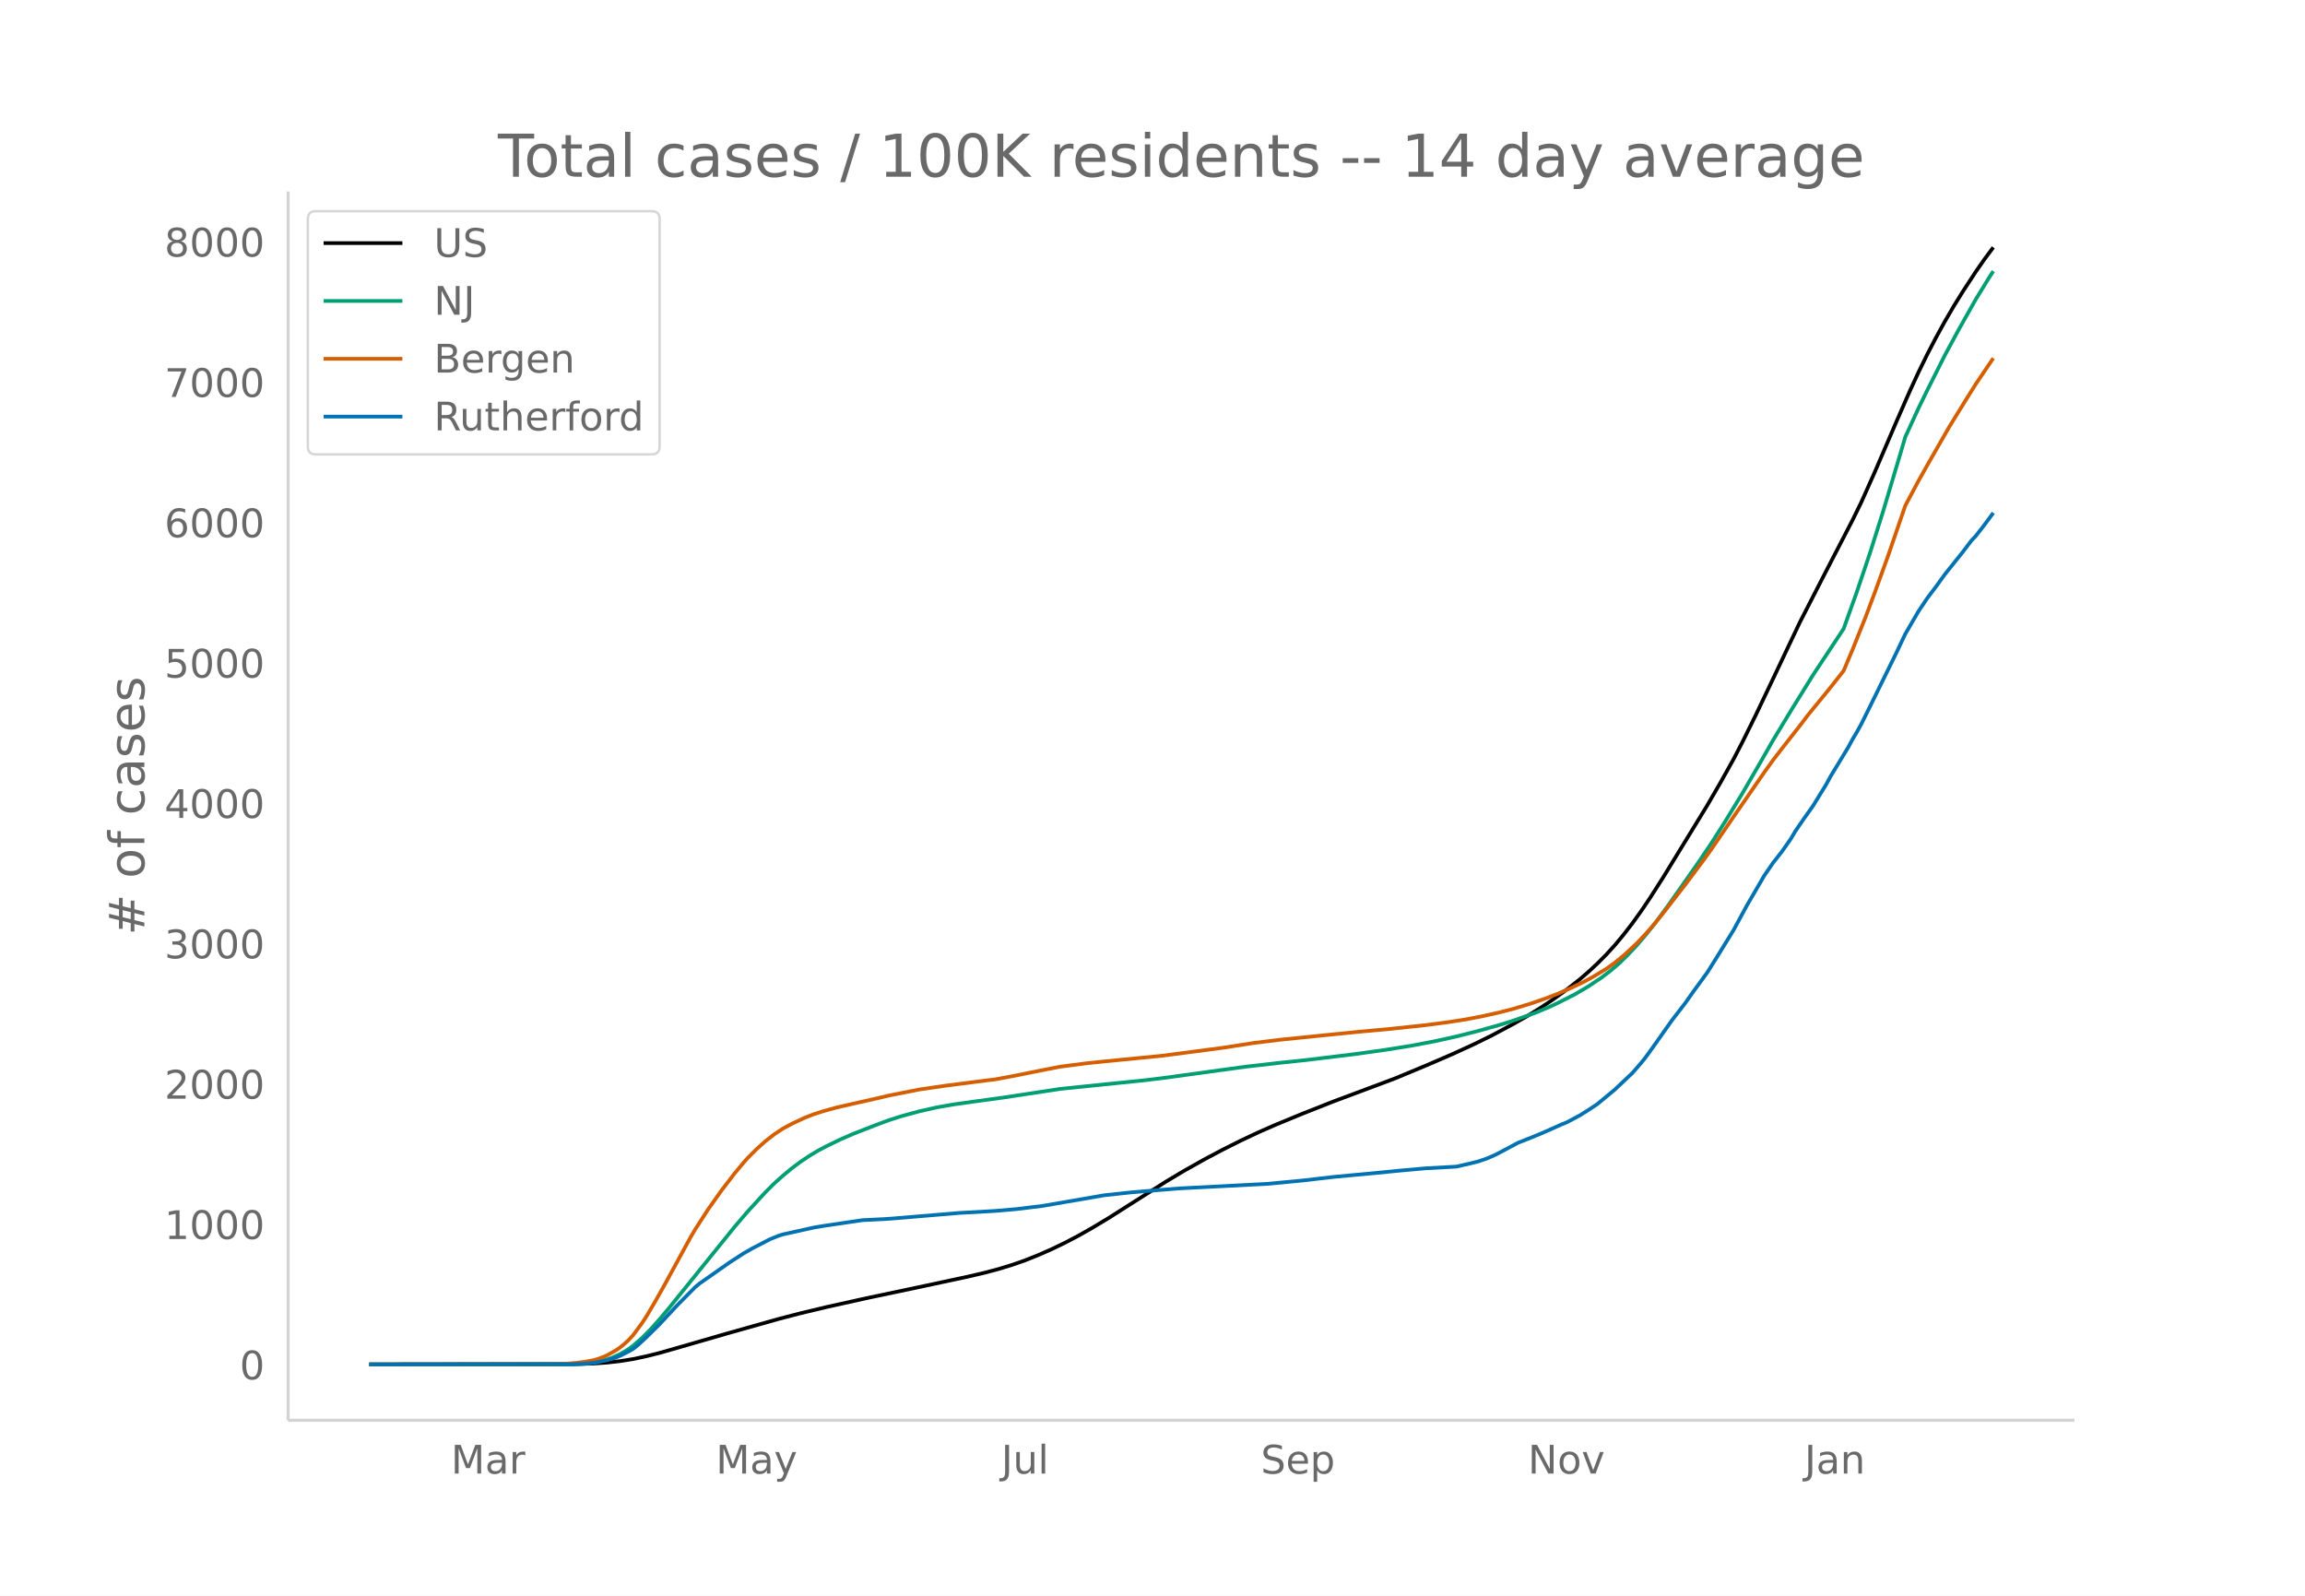
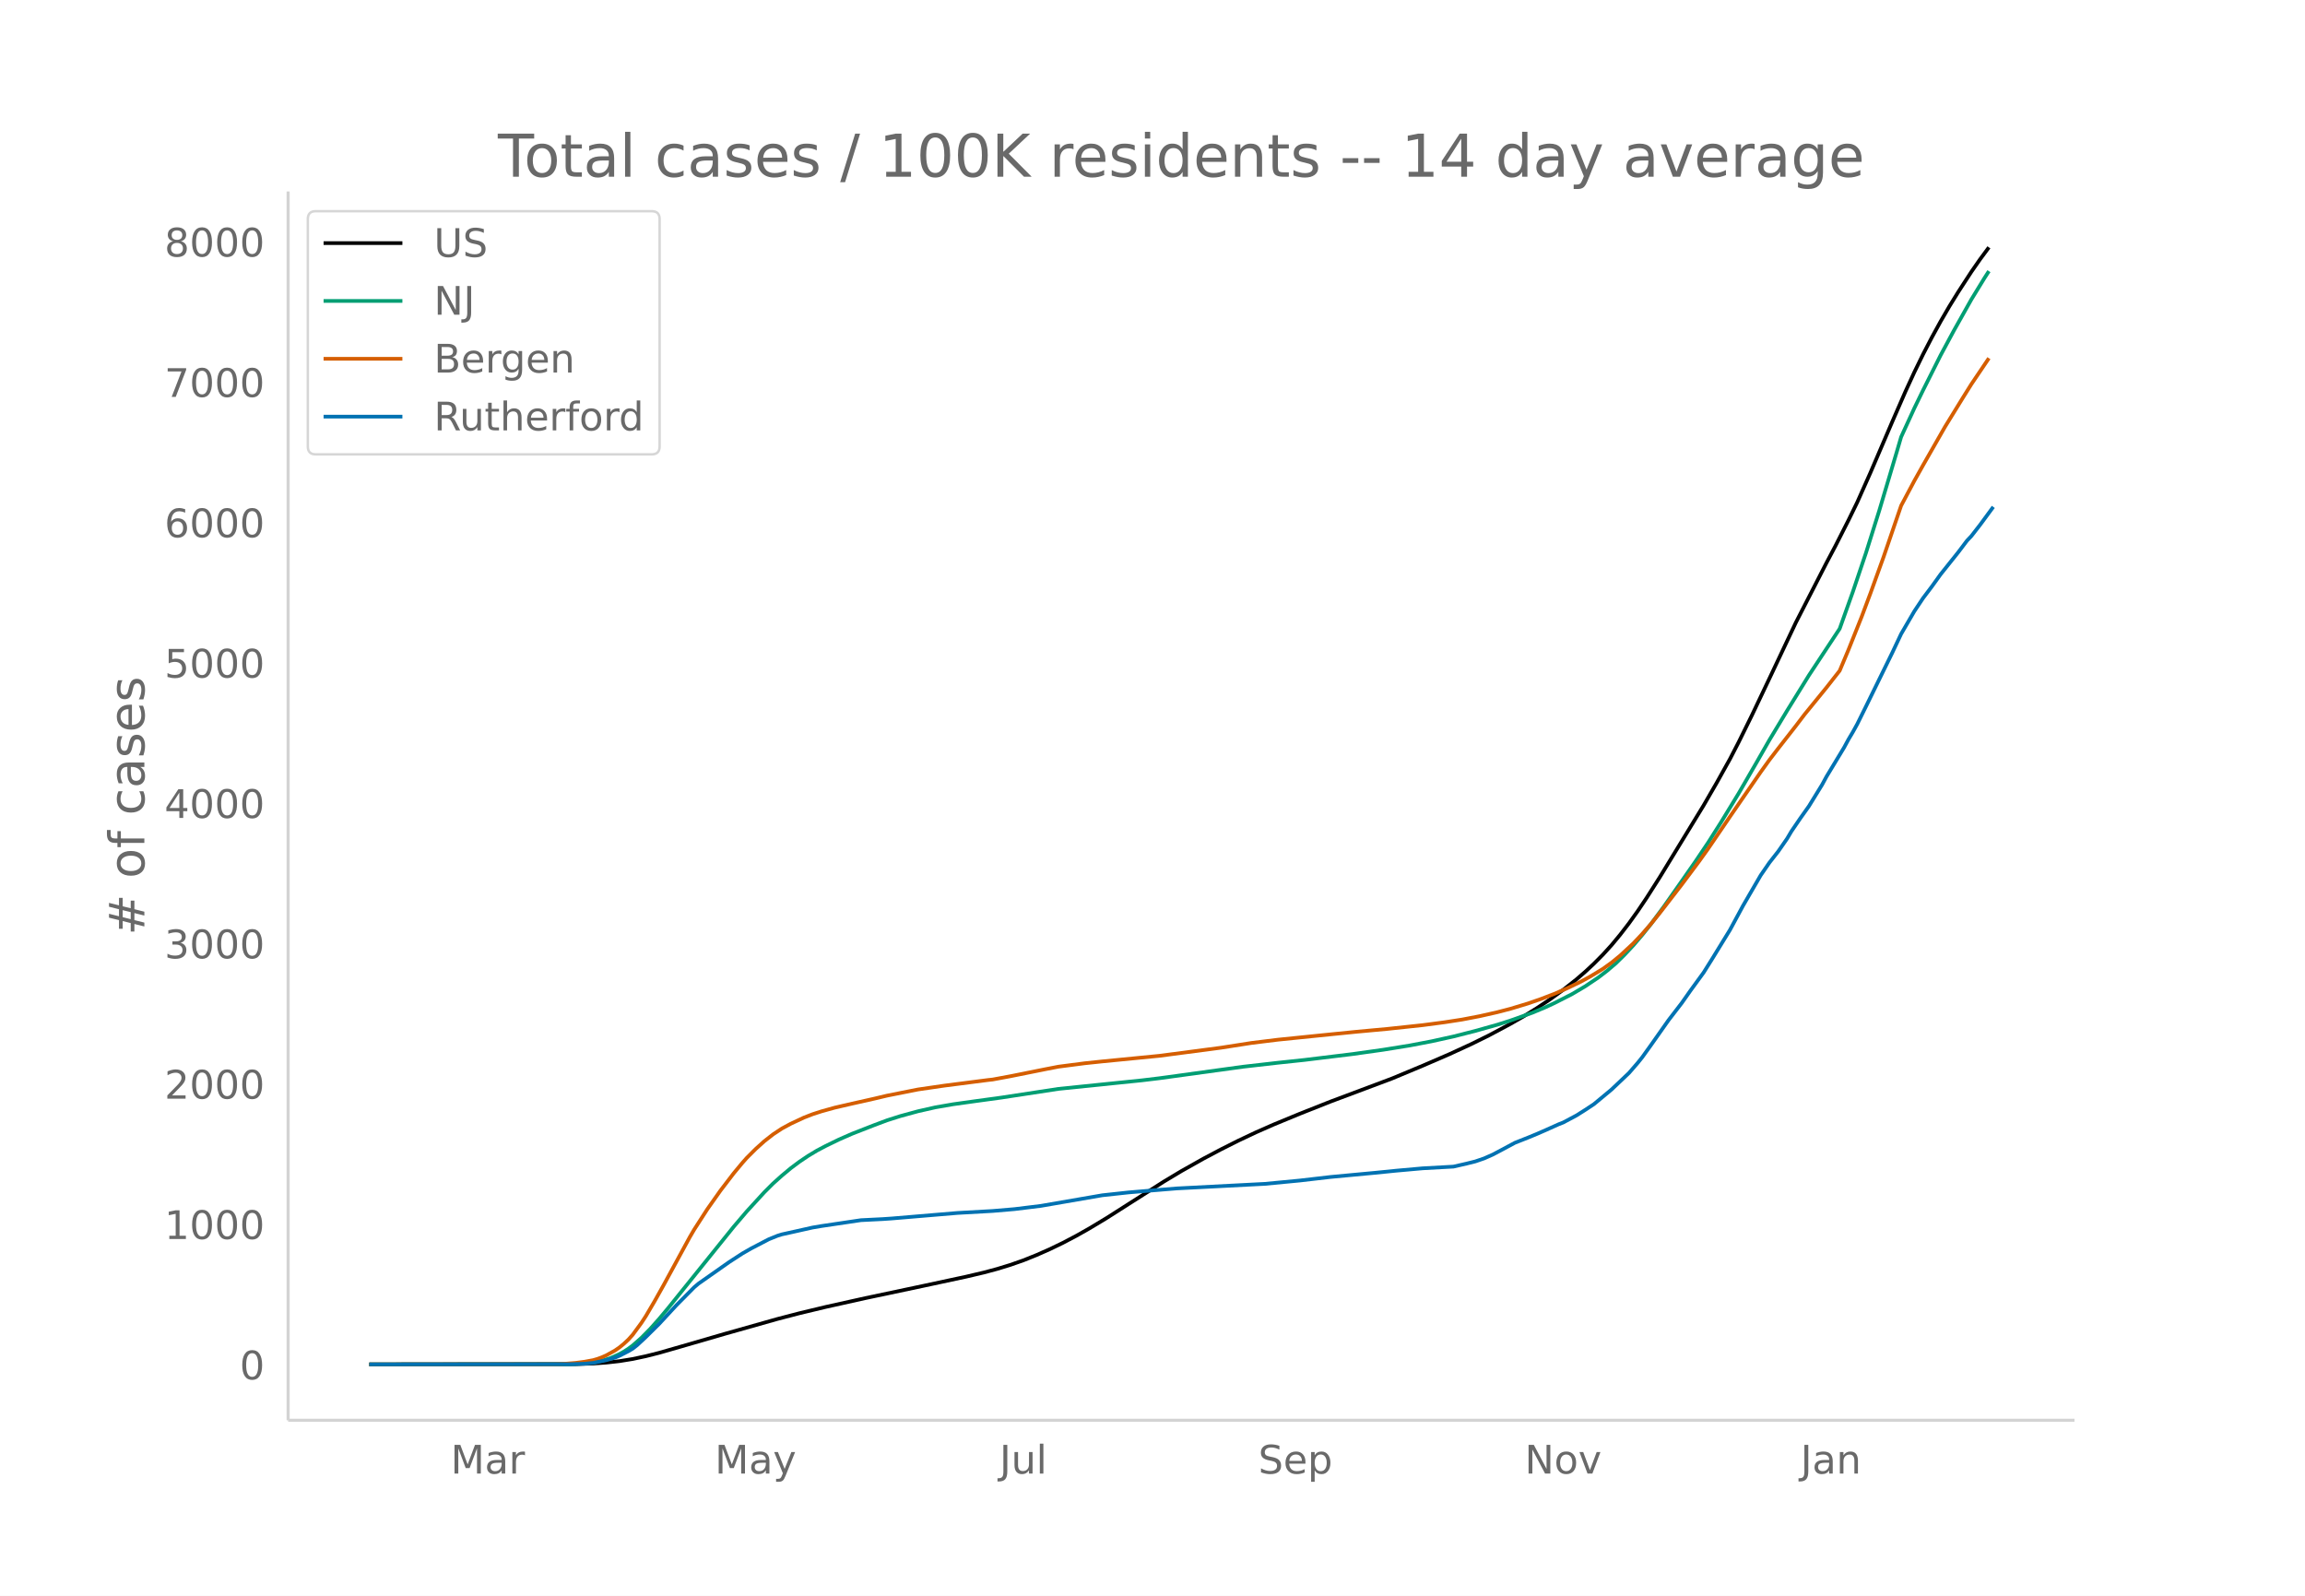
<svg xmlns="http://www.w3.org/2000/svg" xmlns:xlink="http://www.w3.org/1999/xlink" height="864" viewBox="0 0 936 648" width="1248">
  <defs>
    <style>*{stroke-linecap:butt;stroke-linejoin:round}</style>
  </defs>
  <g id="figure_1">
    <path d="M0 648h936V0H0z" fill="#fff" id="patch_1" />
    <g id="axes_1">
      <path d="M117 576.72h725.4V77.76H117z" fill="none" id="patch_2" />
-       <path clip-path="url(#pd04d2c681f)" d="M149.973 554.04l83.995-.109 7.149-.242 5.361-.38 5.362-.596 5.361-.867 5.362-1.14 5.36-1.35 8.937-2.557 17.871-5.173 21.446-6.043 8.935-2.321 10.723-2.561 16.085-3.567 23.232-4.9 17.872-3.828 7.148-1.676 5.362-1.432 5.361-1.636 5.362-1.869 5.361-2.148 5.361-2.359 5.362-2.585 5.361-2.806 5.362-3.018 7.148-4.295 8.936-5.68 14.297-9.073 7.149-4.276 8.935-5.022 7.149-3.771 7.148-3.588 7.149-3.362 7.149-3.142 10.722-4.415 12.51-4.941 25.02-9.36 12.51-5.205 10.723-4.62 8.936-4.098 7.148-3.515 8.936-4.759 5.361-3.059 5.362-3.317 5.361-3.562 5.362-3.873 5.361-4.216 3.574-3.084 3.575-3.315 3.574-3.588 3.574-3.91 3.575-4.297 3.574-4.631 3.574-4.973 3.574-5.298 5.362-8.394 17.871-29.192 5.362-9.238 5.361-9.6 3.574-6.897 5.362-10.853 7.148-14.991 10.723-22.618 10.723-20.89 10.723-20.7 3.574-7.294 5.362-12.003 8.935-20.798 5.362-12.247 3.574-7.747 3.574-7.304 3.574-6.862 3.575-6.5 3.574-6.13 3.574-5.769 5.362-8.227 3.574-5.124 3.574-4.814h0" fill="none" stroke="#000" stroke-linecap="round" stroke-width="1.5" id="line2d_1" />
-       <path clip-path="url(#pd04d2c681f)" d="M149.973 554.04l80.421-.088 5.361-.19 5.362-.498 3.574-.716 3.574-1.115 3.575-1.6 1.787-1 1.787-1.139 1.787-1.329 3.574-3.134 3.575-3.62 3.574-3.996 3.574-4.253 26.807-33.18 5.362-6.274 7.148-7.782 3.575-3.56 3.574-3.193 3.574-2.971 3.574-2.67 3.575-2.392 3.574-2.143 3.574-1.877 5.362-2.6 5.361-2.342 8.936-3.482 5.361-1.997 5.362-1.7 7.148-1.946 7.149-1.611 7.148-1.235 8.936-1.246 10.723-1.462 23.233-3.537 23.232-2.374 10.723-1.091 7.149-.858 33.956-4.66 14.297-1.627 10.722-1.133 19.659-2.39 12.51-1.752 10.723-1.728 8.936-1.7 8.935-1.964 8.936-2.273 8.936-2.508 5.361-1.703 8.936-3.178 5.361-2.237 3.574-1.663 7.149-3.63 5.361-3.156 5.362-3.592 3.574-2.732 3.574-3.04 3.575-3.506 3.574-3.814 3.574-4.164 3.575-4.467 5.36-7.234 7.15-10.154 5.36-7.66 5.362-7.94 5.362-8.435 7.148-11.684 7.149-12.309 5.361-9.349 7.149-11.815 8.936-14.432 12.51-18.916 5.36-14.979 5.362-15.868 5.362-17.009 7.148-23.905 1.787-6.103 5.362-11.645 3.574-7.336 7.149-14.212 5.361-9.93 7.149-12.702 5.361-8.732 1.787-2.763h0" fill="none" stroke="#009e73" stroke-linecap="round" stroke-width="1.5" id="line2d_2" />
-       <path clip-path="url(#pd04d2c681f)" d="M149.973 554.04l75.06-.083 3.574-.094 5.361-.434 3.575-.462 3.574-.655 1.787-.521 1.787-.65 1.787-.79 3.575-1.99 1.787-1.233 1.787-1.468 1.787-1.66 1.787-1.976 3.574-4.86 1.788-2.73 3.574-6.065 3.574-6.358 10.723-19.62 1.787-3.056 5.361-8.3 5.362-7.572 5.361-6.983 3.575-4.296 1.787-2.008 3.574-3.567 3.574-3.213 3.575-2.784 3.574-2.355 3.574-1.927 5.362-2.501 3.574-1.386 3.574-1.152 5.362-1.491 7.148-1.651 8.936-1.996 5.361-1.268 12.51-2.48 10.723-1.558 17.871-2.294 1.788-.188 7.148-1.322 14.297-2.86 5.362-1.037 10.722-1.39 7.15-.748 23.232-2.27 25.02-3.282 12.51-1.947 10.723-1.318 21.445-2.173 10.723-1.07 12.51-1.15 14.297-1.522 8.936-1.173 7.149-1.103 7.148-1.37 7.149-1.61 5.361-1.395 7.149-2.155 5.361-1.859 5.361-2.052 5.362-2.337 5.361-2.58 3.575-1.936 5.361-3.223 3.574-2.555 3.575-2.91 5.361-4.972 3.574-3.78 3.575-4.087 3.574-4.417 8.935-11.536 7.15-9.55 3.573-4.98 8.936-13.077 12.51-18.105 3.574-4.957 3.575-4.644 7.148-9.118 3.574-4.687 5.362-6.557 3.574-4.38 5.362-6.822 3.574-8.48 5.361-13.394 3.575-9.513 5.36-14.797 7.15-20.826 5.36-10.066 3.575-6.371 8.936-15.595 7.148-11.591 3.575-5.706 7.148-10.56h0" fill="none" stroke="#d55e00" stroke-linecap="round" stroke-width="1.5" id="line2d_3" />
-       <path clip-path="url(#pd04d2c681f)" d="M149.973 554.04l82.208-.089 5.362-.178 3.574-.334 5.361-1.112 3.575-1.045 1.787-.756 3.574-1.824 1.787-1.045 1.787-1.402 3.575-3.314 5.36-5.293 7.15-7.696 7.148-7.206 1.787-1.512 12.51-8.763 5.362-3.47 3.574-2.046 7.148-3.715 3.575-1.445 1.787-.556 5.361-1.18 3.575-.8 3.574-.8 3.574-.601 16.084-2.38 8.936-.445 3.574-.245 26.807-2.246 14.298-.8 8.935-.757 10.723-1.312 25.02-4.315 5.361-.578 5.362-.579 7.148-.6 12.51-1.023 35.743-1.846 14.297-1.357 12.51-1.446 17.872-1.668 8.935-.89 10.723-.956 12.51-.69 5.362-1.223 3.574-.89 3.574-1.223 3.574-1.579 3.575-1.89 5.361-2.87 5.362-2.112 3.574-1.468 3.574-1.557 5.362-2.402 1.787-.69 5.361-2.847 3.574-2.246 3.575-2.358 7.148-5.916 7.149-6.761 3.574-4.115 1.787-2.224 3.575-4.96 7.148-10.12 5.361-6.94 3.575-5.07 5.361-7.34 3.574-5.694 7.149-11.61 5.361-9.898 7.149-12.277 3.574-5.182 3.575-4.538 3.574-5.137 1.787-3.003 3.574-5.227 3.575-5.026 5.361-8.697 1.787-3.292 7.149-11.788 1.787-3.291 1.787-3.003 1.787-3.225 3.574-7.206 5.362-10.92 5.361-10.921 3.574-7.563 5.362-9.185 3.574-5.36 3.574-4.716 3.575-4.96 7.148-8.919 3.575-4.715 1.787-1.89 3.574-4.582 3.574-4.849h0" fill="none" stroke="#0072b2" stroke-linecap="round" stroke-width="1.5" id="line2d_4" />
+       <path clip-path="url(#p03676504e7)" d="M149.973 554.04l83.768-.109 7.13-.242 5.346-.38 5.347-.596 5.347-.867 5.347-1.14 5.347-1.35 8.912-2.557 17.823-5.173 21.388-6.043 8.911-2.321 10.694-2.561 16.04-3.567 23.17-4.9 17.824-3.828 7.13-1.676 5.346-1.432 5.347-1.636 5.347-1.869 5.347-2.148 5.347-2.359 5.347-2.585 5.347-2.806 5.346-3.018 7.13-4.295 8.911-5.68 14.259-9.073 7.129-4.276 8.912-5.022 7.129-3.771 7.129-3.588 7.13-3.362 7.129-3.142 10.693-4.415 12.477-4.941 24.952-9.36 12.476-5.205 10.694-4.62 8.911-4.098 7.13-3.515 8.911-4.759 5.347-3.059 5.347-3.317 5.347-3.562 5.347-3.873 5.347-4.216 3.564-3.084 3.565-3.315 3.565-3.588 3.564-3.91 3.565-4.297 3.565-4.631 3.564-4.973 3.565-5.298 5.347-8.394 17.823-29.192 5.347-9.238 5.347-9.6 3.564-6.897 5.347-10.853 7.13-14.991 10.693-22.618 12.477-24.326 3.564-6.734 5.347-10.53 3.565-7.294 5.347-12.003 8.911-20.798 5.347-12.247 3.565-7.747 3.564-7.304 3.565-6.862 3.565-6.5 3.564-6.13 3.565-5.769 5.347-8.227 3.564-5.124 3.565-4.814h0" fill="none" stroke="#000" stroke-linecap="round" stroke-width="1.5" id="line2d_1" />
+       <path clip-path="url(#p03676504e7)" d="M149.973 554.04l80.204-.088 5.347-.19 5.347-.498 3.564-.716 3.565-1.115 3.564-1.6 1.783-1 1.782-1.139 1.782-1.329 3.565-3.134 3.565-3.62 3.564-3.996 3.565-4.253 26.734-33.18 5.347-6.274 7.13-7.782 3.564-3.56 3.565-3.193 3.564-2.971 3.565-2.67 3.565-2.392 3.564-2.143 3.565-1.877 5.347-2.6 5.347-2.342 8.911-3.482 5.347-1.997 5.347-1.7 7.13-1.946 7.129-1.611 7.129-1.235 8.911-1.246 10.694-1.462 23.17-3.537 23.17-2.374 10.694-1.091 7.13-.858 33.863-4.66 14.259-1.627 10.694-1.133 19.605-2.39 12.476-1.752 10.694-1.728 8.912-1.7 8.911-1.964 8.912-2.273 8.911-2.508 5.347-1.703 8.912-3.178 5.347-2.237 3.564-1.663 7.13-3.63 5.346-3.156 5.347-3.592 3.565-2.732 3.565-3.04 3.564-3.506 3.565-3.814 3.565-4.164 3.564-4.467 5.347-7.234 7.13-10.154 5.346-7.66 5.347-7.94 5.347-8.435 7.13-11.684 7.129-12.309 5.346-9.349 7.13-11.815 8.911-14.432 12.476-18.916 5.347-14.979 5.347-15.868 5.347-17.009 7.13-23.905 1.782-6.103 5.347-11.645 3.564-7.336 7.13-14.212 5.346-9.93 7.13-12.702 5.347-8.732 1.782-2.763h0" fill="none" stroke="#009e73" stroke-linecap="round" stroke-width="1.5" id="line2d_2" />
+       <path clip-path="url(#p03676504e7)" d="M149.973 554.04l74.857-.083 3.564-.094 5.347-.434 3.565-.462 3.565-.655 1.782-.521 1.782-.65 1.782-.79 3.565-1.99 1.782-1.233 1.783-1.468 1.782-1.66 1.782-1.976 3.565-4.86 1.782-2.73 3.565-6.065 3.564-6.358 10.694-19.62 1.783-3.056 5.347-8.3 5.346-7.572 5.347-6.983 3.565-4.296 1.782-2.008 3.565-3.567 3.565-3.213 3.564-2.784 3.565-2.355 3.564-1.927 5.347-2.501 3.565-1.386 3.565-1.152 5.347-1.491 7.129-1.651 8.911-1.996 5.347-1.268 12.476-2.48 10.694-1.558 17.823-2.294 1.783-.188 7.129-1.322 14.258-2.86 5.347-1.037 10.694-1.39 7.13-.748 23.17-2.27 24.952-3.282 12.476-1.947 10.694-1.318 21.388-2.173 10.693-1.07 12.477-1.15 14.258-1.522 8.912-1.173 7.129-1.103 7.13-1.37 7.128-1.61 5.347-1.395 7.13-2.155 5.346-1.859 5.347-2.052 5.347-2.337 5.347-2.58 3.565-1.936 5.347-3.223 3.564-2.555 3.565-2.91 5.347-4.972 3.565-3.78 3.564-4.087 3.565-4.417 8.911-11.536 7.13-9.55 3.564-4.98 8.912-13.077 12.476-18.105 3.564-4.957 3.565-4.644 7.13-9.118 3.564-4.687 5.347-6.557 3.565-4.38 5.346-6.822 3.565-8.48 5.347-13.394 3.565-9.513 5.347-14.797 7.129-20.826 5.347-10.066 3.564-6.371 8.912-15.595 7.13-11.591 3.564-5.706 7.129-10.56h0" fill="none" stroke="#d55e00" stroke-linecap="round" stroke-width="1.5" id="line2d_3" />
+       <path clip-path="url(#p03676504e7)" d="M149.973 554.04l81.986-.089 5.347-.178 3.565-.334 5.346-1.112 3.565-1.045 1.782-.756 3.565-1.824 1.782-1.045 1.783-1.402 3.564-3.314 5.347-5.293 7.13-7.696 7.129-7.206 1.782-1.512 12.476-8.763 5.347-3.47 3.565-2.046 7.129-3.715 3.565-1.445 1.782-.556 5.347-1.18 3.564-.8 3.565-.8 3.565-.601 16.04-2.38 8.912-.445 3.565-.245 26.734-2.246 14.259-.8 8.911-.757 10.694-1.312 24.952-4.315 5.347-.578 5.347-.579 7.13-.6 12.476-1.023 35.646-1.846 14.258-1.357 12.477-1.446 17.823-1.668 8.911-.89 10.694-.956 12.476-.69 5.347-1.223 3.565-.89 3.564-1.223 3.565-1.579 3.565-1.89 5.347-2.87 5.346-2.112 3.565-1.468 3.565-1.557 5.347-2.402 1.782-.69 5.347-2.847 3.564-2.246 3.565-2.358 7.13-5.916 7.129-6.761 3.564-4.115 1.783-2.224 3.564-4.96 7.13-10.12 5.346-6.94 3.565-5.07 5.347-7.34 3.564-5.694 7.13-11.61 5.347-9.898 7.129-12.277 3.564-5.182 3.565-4.538 3.565-5.137 1.782-3.003 3.565-5.227 3.564-5.026 5.347-8.697 1.783-3.292 7.129-11.788 1.782-3.291 1.782-3.003 1.783-3.225 3.564-7.206 5.347-10.92 5.347-10.921 3.565-7.563 5.347-9.185 3.564-5.36 3.565-4.716 3.565-4.96 7.129-8.919 3.564-4.715 1.783-1.89 3.564-4.582 5.347-7.273h0" fill="none" stroke="#0072b2" stroke-linecap="round" stroke-width="1.5" id="line2d_4" />
      <path d="M117 576.72V77.76" fill="none" stroke="#d3d3d3" stroke-linecap="square" stroke-width="1.25" id="patch_3" />
      <path d="M117 576.72h725.4" fill="none" stroke="#d3d3d3" stroke-linecap="square" stroke-width="1.25" id="patch_4" />
      <g id="matplotlib.axis_1">
        <g id="xtick_1">
-           <g transform="matrix(.16 0 0 -.16 183.132 598.378)" fill="#696969" id="text_1">
+           <g transform="matrix(.16 0 0 -.16 183.001 598.378)" fill="#696969" id="text_1">
            <defs>
              <path d="M9.813 72.906h14.703l18.593-49.61 18.703 49.61h14.704V0H66.89v64.016l-18.797-50h-9.907l-18.796 50V0H9.813z" id="DejaVuSans-77" />
              <path d="M34.281 27.484q-10.89 0-15.093-2.484-4.204-2.484-4.204-8.5 0-4.781 3.157-7.594 3.156-2.797 8.562-2.797 7.485 0 12 5.297 4.516 5.297 4.516 14.078v2zm17.922 3.72V0H43.22v8.297Q40.14 3.328 35.547.953q-4.594-2.375-11.234-2.375-8.391 0-13.36 4.719Q6 8.016 6 15.922q0 9.219 6.172 13.906 6.187 4.688 18.437 4.688h12.61v.89q0 6.203-4.078 9.594-4.078 3.39-11.453 3.39-4.688 0-9.141-1.124-4.438-1.125-8.531-3.375v8.312q4.921 1.906 9.562 2.844 4.64.953 9.031.953 11.875 0 17.735-6.156 5.86-6.14 5.86-18.64z" id="DejaVuSans-97" />
              <path d="M41.11 46.297q-1.516.875-3.297 1.281Q36.03 48 33.89 48q-7.625 0-11.703-4.953-4.079-4.953-4.079-14.234V0H9.08v54.688h9.03v-8.5q2.844 4.984 7.375 7.39Q30.031 56 36.531 56q.922 0 2.047-.125 1.125-.11 2.484-.36z" id="DejaVuSans-114" />
            </defs>
            <use xlink:href="#DejaVuSans-77" />
            <use x="86.279" xlink:href="#DejaVuSans-97" />
            <use x="147.559" xlink:href="#DejaVuSans-114" />
          </g>
        </g>
        <g id="xtick_2">
-           <g transform="matrix(.16 0 0 -.16 290.701 598.378)" fill="#696969" id="text_2">
+           <g transform="matrix(.16 0 0 -.16 290.276 598.378)" fill="#696969" id="text_2">
            <defs>
              <path d="M32.172-5.078q-3.797-9.766-7.422-12.735-3.61-2.984-9.656-2.984H7.906v7.516h5.282q3.703 0 5.75 1.765Q21-9.766 23.483-3.219l1.61 4.094-22.11 53.813H12.5l17.094-42.766 17.093 42.766h9.516z" id="DejaVuSans-121" />
            </defs>
            <use xlink:href="#DejaVuSans-77" />
            <use x="86.279" xlink:href="#DejaVuSans-97" />
            <use x="147.559" xlink:href="#DejaVuSans-121" />
          </g>
        </g>
        <g id="xtick_3">
-           <g transform="matrix(.16 0 0 -.16 406.604 598.378)" fill="#696969" id="text_3">
+           <g transform="matrix(.16 0 0 -.16 405.884 598.378)" fill="#696969" id="text_3">
            <defs>
              <path d="M9.813 72.906h9.859V5.078q0-13.187-5-19.14-5-5.954-16.094-5.954h-3.75v8.297h3.078q6.531 0 9.219 3.672Q9.813-4.39 9.813 5.078z" id="DejaVuSans-74" />
              <path d="M8.5 21.578v33.11h8.984V21.922q0-7.766 3.016-11.656 3.031-3.875 9.094-3.875 7.265 0 11.484 4.64 4.234 4.64 4.234 12.656v31h8.985V0h-8.984v8.406Q42.047 3.422 37.718 1q-4.313-2.422-10.032-2.422-9.421 0-14.312 5.86Q8.5 10.296 8.5 21.578zM31.11 56z" id="DejaVuSans-117" />
              <path d="M9.422 75.984h8.984V0H9.422z" id="DejaVuSans-108" />
            </defs>
            <use xlink:href="#DejaVuSans-74" />
            <use x="29.492" xlink:href="#DejaVuSans-117" />
            <use x="92.871" xlink:href="#DejaVuSans-108" />
          </g>
        </g>
        <g id="xtick_4">
-           <g transform="matrix(.16 0 0 -.16 511.98 598.378)" fill="#696969" id="text_4">
+           <g transform="matrix(.16 0 0 -.16 510.96 598.378)" fill="#696969" id="text_4">
            <defs>
              <path d="M53.516 70.516V60.89q-5.61 2.687-10.594 4-4.984 1.328-9.625 1.328-8.047 0-12.422-3.125t-4.375-8.89q0-4.845 2.906-7.313 2.907-2.453 11.016-3.97l5.953-1.218q11.031-2.11 16.281-7.406 5.25-5.297 5.25-14.172 0-10.61-7.11-16.078-7.093-5.469-20.812-5.469-5.172 0-11.015 1.172Q13.14.922 6.89 3.219v10.156q6-3.36 11.765-5.078 5.766-1.703 11.328-1.703 8.438 0 13.032 3.312 4.593 3.328 4.593 9.485 0 5.359-3.297 8.39-3.296 3.032-10.812 4.547L27.484 33.5q-11.03 2.188-15.968 6.875-4.922 4.688-4.922 13.047 0 9.672 6.812 15.234 6.813 5.563 18.766 5.563 5.14 0 10.453-.938 5.328-.922 10.89-2.765z" id="DejaVuSans-83" />
              <path d="M56.203 29.594v-4.39H14.891q.593-9.282 5.593-14.142 5-4.859 13.938-4.859 5.172 0 10.031 1.266 4.86 1.265 9.656 3.812v-8.5Q49.266.734 44.187-.344 39.11-1.422 33.892-1.422q-13.094 0-20.735 7.61-7.64 7.625-7.64 20.625 0 13.421 7.25 21.296Q20.016 56 32.328 56q11.031 0 17.453-7.11 6.422-7.093 6.422-19.296zm-8.984 2.64q-.094 7.36-4.125 11.75-4.032 4.407-10.672 4.407-7.516 0-12.031-4.25-4.516-4.25-5.203-11.97z" id="DejaVuSans-101" />
              <path d="M18.11 8.203v-29H9.077v75.484h9.031v-8.296q2.844 4.875 7.157 7.234Q29.594 56 35.594 56q9.968 0 16.187-7.906 6.235-7.907 6.235-20.797T51.78 6.484q-6.218-7.906-16.187-7.906-6 0-10.328 2.375-4.313 2.375-7.157 7.25zm30.578 19.094q0 9.906-4.079 15.547-4.078 5.64-11.203 5.64-7.14 0-11.218-5.64-4.079-5.64-4.079-15.547 0-9.906 4.078-15.547 4.079-5.64 11.22-5.64 7.124 0 11.202 5.64t4.078 15.547z" id="DejaVuSans-112" />
            </defs>
            <use xlink:href="#DejaVuSans-83" />
            <use x="63.477" xlink:href="#DejaVuSans-101" />
            <use x="125" xlink:href="#DejaVuSans-112" />
          </g>
        </g>
        <g id="xtick_5">
-           <g transform="matrix(.16 0 0 -.16 620.46 598.378)" fill="#696969" id="text_5">
+           <g transform="matrix(.16 0 0 -.16 619.146 598.378)" fill="#696969" id="text_5">
            <defs>
              <path d="M9.813 72.906h13.28l32.329-60.984v60.984h9.562V0h-13.28L19.39 60.984V0H9.813z" id="DejaVuSans-78" />
              <path d="M30.61 48.39q-7.22 0-11.422-5.64-4.204-5.64-4.204-15.453 0-9.813 4.172-15.453 4.188-5.64 11.453-5.64 7.188 0 11.375 5.655 4.203 5.672 4.203 15.438 0 9.719-4.203 15.406-4.187 5.688-11.375 5.688zm0 7.61q11.718 0 18.406-7.625 6.703-7.61 6.703-21.078 0-13.422-6.703-21.078-6.688-7.64-18.407-7.64-11.765 0-18.437 7.64-6.656 7.656-6.656 21.078 0 13.469 6.656 21.078Q18.844 56 30.609 56z" id="DejaVuSans-111" />
              <path d="M2.984 54.688H12.5L29.594 8.797l17.093 45.89h9.516L35.687 0H23.485z" id="DejaVuSans-118" />
            </defs>
            <use xlink:href="#DejaVuSans-78" />
            <use x="74.805" xlink:href="#DejaVuSans-111" />
            <use x="135.986" xlink:href="#DejaVuSans-118" />
          </g>
        </g>
        <g id="xtick_6">
-           <g transform="matrix(.16 0 0 -.16 732.758 598.378)" fill="#696969" id="text_6">
+           <g transform="matrix(.16 0 0 -.16 731.15 598.378)" fill="#696969" id="text_6">
            <defs>
              <path d="M54.89 33.016V0h-8.984v32.719q0 7.765-3.031 11.61-3.031 3.858-9.078 3.858-7.281 0-11.484-4.64-4.204-4.625-4.204-12.64V0H9.08v54.688h9.03v-8.5q3.235 4.937 7.594 7.374Q30.078 56 35.797 56q9.422 0 14.25-5.828 4.844-5.828 4.844-17.156z" id="DejaVuSans-110" />
            </defs>
            <use xlink:href="#DejaVuSans-74" />
            <use x="29.492" xlink:href="#DejaVuSans-97" />
            <use x="90.771" xlink:href="#DejaVuSans-110" />
          </g>
        </g>
      </g>
      <g id="matplotlib.axis_2">
        <g id="ytick_1">
          <g transform="matrix(.16 0 0 -.16 97.32 560.119)" fill="#696969" id="text_7">
            <defs>
              <path d="M31.781 66.406q-7.61 0-11.453-7.5Q16.5 51.422 16.5 36.375q0-14.984 3.828-22.484 3.844-7.5 11.453-7.5 7.672 0 11.5 7.5 3.844 7.5 3.844 22.484 0 15.047-3.844 22.531-3.828 7.5-11.5 7.5zm0 7.813q12.266 0 18.735-9.703 6.468-9.688 6.468-28.141 0-18.406-6.468-28.11-6.47-9.687-18.735-9.687-12.25 0-18.718 9.688-6.47 9.703-6.47 28.109 0 18.453 6.47 28.14Q19.53 74.22 31.78 74.22z" id="DejaVuSans-48" />
            </defs>
            <use xlink:href="#DejaVuSans-48" />
          </g>
        </g>
        <g id="ytick_2">
          <g transform="matrix(.16 0 0 -.16 66.78 503.127)" fill="#696969" id="text_8">
            <defs>
              <path d="M12.406 8.297h16.11v55.625l-17.532-3.516v8.985l17.438 3.515h9.86V8.296H54.39V0H12.406z" id="DejaVuSans-49" />
            </defs>
            <use xlink:href="#DejaVuSans-49" />
            <use x="63.623" xlink:href="#DejaVuSans-48" />
            <use x="127.246" xlink:href="#DejaVuSans-48" />
            <use x="190.869" xlink:href="#DejaVuSans-48" />
          </g>
        </g>
        <g id="ytick_3">
          <g transform="matrix(.16 0 0 -.16 66.78 446.134)" fill="#696969" id="text_9">
            <defs>
              <path d="M19.188 8.297h34.421V0H7.33v8.297q5.609 5.812 15.296 15.594 9.703 9.797 12.188 12.64 4.734 5.313 6.609 9 1.89 3.688 1.89 7.25 0 5.813-4.078 9.469-4.078 3.672-10.625 3.672-4.64 0-9.797-1.61-5.14-1.609-11-4.89v9.969Q13.767 71.78 18.938 73q5.188 1.219 9.485 1.219 11.328 0 18.062-5.672 6.735-5.656 6.735-15.125 0-4.5-1.688-8.531-1.672-4.016-6.125-9.485-1.218-1.422-7.765-8.187-6.532-6.766-18.453-18.922z" id="DejaVuSans-50" />
            </defs>
            <use xlink:href="#DejaVuSans-50" />
            <use x="63.623" xlink:href="#DejaVuSans-48" />
            <use x="127.246" xlink:href="#DejaVuSans-48" />
            <use x="190.869" xlink:href="#DejaVuSans-48" />
          </g>
        </g>
        <g id="ytick_4">
          <g transform="matrix(.16 0 0 -.16 66.78 389.142)" fill="#696969" id="text_10">
            <defs>
              <path d="M40.578 39.313Q47.656 37.797 51.625 33q3.984-4.781 3.984-11.813 0-10.78-7.422-16.703-7.421-5.906-21.093-5.906-4.578 0-9.438.906-4.86.907-10.031 2.72v9.515q4.094-2.39 8.969-3.61 4.89-1.218 10.218-1.218 9.266 0 14.125 3.656 4.86 3.656 4.86 10.64 0 6.454-4.516 10.079-4.515 3.64-12.562 3.64h-8.5v8.11h8.89q7.266 0 11.125 2.906 3.86 2.906 3.86 8.375 0 5.61-3.985 8.61-3.968 3.015-11.39 3.015-4.063 0-8.703-.89-4.641-.876-10.203-2.72v8.782q5.624 1.562 10.53 2.344 4.907.78 9.25.78 11.235 0 17.766-5.109 6.547-5.093 6.547-13.78 0-6.063-3.468-10.235-3.47-4.172-9.86-5.782z" id="DejaVuSans-51" />
            </defs>
            <use xlink:href="#DejaVuSans-51" />
            <use x="63.623" xlink:href="#DejaVuSans-48" />
            <use x="127.246" xlink:href="#DejaVuSans-48" />
            <use x="190.869" xlink:href="#DejaVuSans-48" />
          </g>
        </g>
        <g id="ytick_5">
          <g transform="matrix(.16 0 0 -.16 66.78 332.15)" fill="#696969" id="text_11">
            <defs>
              <path d="M37.797 64.313L12.89 25.39h24.906zm-2.594 8.593H47.61V25.391h10.407v-8.203H47.609V0h-9.812v17.188H4.89v9.515z" id="DejaVuSans-52" />
            </defs>
            <use xlink:href="#DejaVuSans-52" />
            <use x="63.623" xlink:href="#DejaVuSans-48" />
            <use x="127.246" xlink:href="#DejaVuSans-48" />
            <use x="190.869" xlink:href="#DejaVuSans-48" />
          </g>
        </g>
        <g id="ytick_6">
          <g transform="matrix(.16 0 0 -.16 66.78 275.158)" fill="#696969" id="text_12">
            <defs>
              <path d="M10.797 72.906h38.719v-8.312H19.828v-17.86q2.14.735 4.281 1.094 2.157.36 4.313.36 12.203 0 19.328-6.688 7.14-6.688 7.14-18.11 0-11.765-7.328-18.296-7.328-6.516-20.656-6.516-4.593 0-9.36.781-4.75.782-9.827 2.344v9.922q4.39-2.39 9.078-3.563 4.687-1.171 9.906-1.171 8.453 0 13.375 4.437 4.938 4.438 4.938 12.063 0 7.609-4.938 12.047-4.922 4.453-13.375 4.453-3.953 0-7.89-.875-3.922-.875-8.016-2.735z" id="DejaVuSans-53" />
            </defs>
            <use xlink:href="#DejaVuSans-53" />
            <use x="63.623" xlink:href="#DejaVuSans-48" />
            <use x="127.246" xlink:href="#DejaVuSans-48" />
            <use x="190.869" xlink:href="#DejaVuSans-48" />
          </g>
        </g>
        <g id="ytick_7">
          <g transform="matrix(.16 0 0 -.16 66.78 218.165)" fill="#696969" id="text_13">
            <defs>
              <path d="M33.016 40.375q-6.641 0-10.532-4.547-3.875-4.531-3.875-12.437 0-7.86 3.875-12.438 3.891-4.562 10.532-4.562 6.64 0 10.515 4.562 3.875 4.578 3.875 12.438 0 7.906-3.875 12.437-3.875 4.547-10.515 4.547zm19.578 30.922v-8.984q-3.719 1.75-7.5 2.671-3.782.938-7.5.938-9.766 0-14.922-6.594-5.14-6.594-5.875-19.922 2.875 4.25 7.219 6.516 4.359 2.266 9.578 2.266 10.984 0 17.36-6.672 6.374-6.657 6.374-18.125 0-11.235-6.64-18.032-6.641-6.78-17.672-6.78-12.657 0-19.344 9.687-6.688 9.703-6.688 28.109 0 17.281 8.204 27.563 8.203 10.28 22.015 10.28 3.719 0 7.5-.734t7.89-2.187z" id="DejaVuSans-54" />
            </defs>
            <use xlink:href="#DejaVuSans-54" />
            <use x="63.623" xlink:href="#DejaVuSans-48" />
            <use x="127.246" xlink:href="#DejaVuSans-48" />
            <use x="190.869" xlink:href="#DejaVuSans-48" />
          </g>
        </g>
        <g id="ytick_8">
          <g transform="matrix(.16 0 0 -.16 66.78 161.173)" fill="#696969" id="text_14">
            <defs>
              <path d="M8.203 72.906h46.875v-4.203L28.61 0H18.312L43.22 64.594H8.203z" id="DejaVuSans-55" />
            </defs>
            <use xlink:href="#DejaVuSans-55" />
            <use x="63.623" xlink:href="#DejaVuSans-48" />
            <use x="127.246" xlink:href="#DejaVuSans-48" />
            <use x="190.869" xlink:href="#DejaVuSans-48" />
          </g>
        </g>
        <g id="ytick_9">
          <g transform="matrix(.16 0 0 -.16 66.78 104.18)" fill="#696969" id="text_15">
            <defs>
              <path d="M31.781 34.625q-7.031 0-11.062-3.766-4.016-3.765-4.016-10.343 0-6.594 4.016-10.36Q24.75 6.391 31.78 6.391q7.032 0 11.078 3.78 4.063 3.798 4.063 10.345 0 6.578-4.031 10.343-4.016 3.766-11.11 3.766zm-9.86 4.188q-6.343 1.562-9.89 5.906Q8.5 49.079 8.5 55.329q0 8.733 6.219 13.812 6.234 5.078 17.062 5.078 10.89 0 17.094-5.078 6.203-5.079 6.203-13.813 0-6.25-3.547-10.61-3.531-4.343-9.828-5.906 7.125-1.656 11.094-6.5 3.984-4.828 3.984-11.796 0-10.61-6.468-16.282-6.47-5.656-18.532-5.656-12.047 0-18.531 5.656-6.469 5.672-6.469 16.282 0 6.968 4 11.797 4.016 4.843 11.14 6.5zM18.314 54.39q0-5.657 3.53-8.828 3.548-3.172 9.938-3.172 6.36 0 9.938 3.172 3.593 3.171 3.593 8.828 0 5.672-3.593 8.843-3.578 3.172-9.938 3.172-6.39 0-9.937-3.172-3.532-3.172-3.532-8.843z" id="DejaVuSans-56" />
            </defs>
            <use xlink:href="#DejaVuSans-56" />
            <use x="63.623" xlink:href="#DejaVuSans-48" />
            <use x="127.246" xlink:href="#DejaVuSans-48" />
            <use x="190.869" xlink:href="#DejaVuSans-48" />
          </g>
        </g>
        <g transform="matrix(0 -.2 -.2 0 58.62 379.813)" fill="#696969" id="text_16">
          <defs>
            <path d="M51.125 44H36.922l-4.11-16.313h14.313zm-7.328 27.781l-5.078-20.265h14.265L58.11 71.78h7.813L60.89 51.516h15.234V44h-17.14l-4-16.313h15.53V20.22H53.079L48 0h-7.813l5.032 20.219H30.906L25.875 0h-7.86l5.079 20.219H7.719v7.468h17.187L29 44H13.281v7.516h17.625l4.985 20.265z" id="DejaVuSans-35" />
            <path d="M37.11 75.984V68.5h-8.594q-4.828 0-6.72-1.953-1.874-1.953-1.874-7.031v-4.828h14.797v-6.985H19.922V0H10.89v47.703H2.297v6.984h8.594V58.5q0 9.125 4.25 13.297 4.25 4.187 13.468 4.187z" id="DejaVuSans-102" />
            <path d="M48.781 52.594v-8.407q-3.812 2.11-7.64 3.157-3.828 1.047-7.735 1.047-8.75 0-13.593-5.547-4.829-5.532-4.829-15.547 0-10.016 4.829-15.563 4.843-5.53 13.593-5.53 3.907 0 7.735 1.046 3.828 1.047 7.64 3.156V2.094Q45.016.344 40.984-.531q-4.015-.89-8.562-.89-12.36 0-19.64 7.765-7.266 7.765-7.266 20.953 0 13.375 7.343 21.031Q20.22 56 33.016 56q4.14 0 8.093-.86 3.953-.843 7.672-2.546z" id="DejaVuSans-99" />
            <path d="M44.281 53.078v-8.5q-3.797 1.953-7.906 2.922-4.094.984-8.5.984-6.688 0-10.031-2.047-3.344-2.046-3.344-6.156 0-3.125 2.39-4.906 2.391-1.781 9.626-3.39l3.078-.688q9.562-2.047 13.593-5.781 4.032-3.735 4.032-10.422 0-7.625-6.032-12.078-6.03-4.438-16.578-4.438-4.39 0-9.156.86Q10.688.296 5.422 2v9.281q4.984-2.594 9.812-3.89 4.829-1.282 9.579-1.282 6.343 0 9.75 2.172 3.421 2.172 3.421 6.125 0 3.656-2.468 5.61-2.453 1.953-10.813 3.765l-3.125.735q-8.344 1.75-12.062 5.39-3.704 3.64-3.704 9.985 0 7.718 5.47 11.906Q16.75 56 26.811 56q4.97 0 9.36-.734 4.406-.72 8.11-2.188z" id="DejaVuSans-115" />
          </defs>
          <use xlink:href="#DejaVuSans-35" />
          <use x="83.789" xlink:href="#DejaVuSans-32" />
          <use x="115.576" xlink:href="#DejaVuSans-111" />
          <use x="176.758" xlink:href="#DejaVuSans-102" />
          <use x="211.963" xlink:href="#DejaVuSans-32" />
          <use x="243.75" xlink:href="#DejaVuSans-99" />
          <use x="298.73" xlink:href="#DejaVuSans-97" />
          <use x="360.01" xlink:href="#DejaVuSans-115" />
          <use x="412.109" xlink:href="#DejaVuSans-101" />
          <use x="473.633" xlink:href="#DejaVuSans-115" />
        </g>
      </g>
      <g transform="matrix(.24 0 0 -.24 202.185 71.76)" fill="#696969" id="text_17">
        <defs>
          <path d="M-.297 72.906h61.672v-8.312H35.5V0h-9.906v64.594H-.296z" id="DejaVuSans-84" />
          <path d="M18.313 70.219V54.688h18.5v-6.985h-18.5V18.016q0-6.688 1.828-8.594 1.828-1.906 7.453-1.906h9.218V0h-9.218q-10.407 0-14.36 3.875-3.953 3.89-3.953 14.14v29.688H2.687v6.984h6.594V70.22z" id="DejaVuSans-116" />
          <path d="M25.39 72.906h8.297L8.297-9.28H0z" id="DejaVuSans-47" />
          <path d="M9.813 72.906h9.859V42.094L52.39 72.906h12.703L28.906 38.922 67.672 0H54.688L19.672 35.11V0h-9.86z" id="DejaVuSans-75" />
          <path d="M9.422 54.688h8.984V0H9.422zm0 21.296h8.984v-11.39H9.422z" id="DejaVuSans-105" />
          <path d="M45.406 46.39v29.594h8.985V0h-8.985v8.203Q42.578 3.328 38.25.953q-4.313-2.375-10.375-2.375-9.906 0-16.14 7.906-6.22 7.922-6.22 20.813 0 12.89 6.22 20.797Q17.968 56 27.874 56q6.063 0 10.375-2.375 4.328-2.36 7.156-7.234zm-30.61-19.093q0-9.906 4.079-15.547 4.078-5.64 11.203-5.64 7.125 0 11.219 5.64 4.11 5.64 4.11 15.547 0 9.906-4.11 15.547-4.094 5.64-11.219 5.64-7.125 0-11.203-5.64-4.078-5.64-4.078-15.547z" id="DejaVuSans-100" />
          <path d="M4.89 31.39h26.313v-8H4.891z" id="DejaVuSans-45" />
          <path d="M45.406 27.984q0 9.766-4.031 15.125-4.016 5.375-11.297 5.375-7.219 0-11.25-5.375-4.031-5.359-4.031-15.125 0-9.718 4.031-15.093t11.25-5.375q7.281 0 11.297 5.375 4.031 5.375 4.031 15.093zm8.985-21.203q0-13.953-6.203-20.765Q42-20.797 29.203-20.797q-4.734 0-8.937.703-4.203.703-8.157 2.172v8.735q3.954-2.141 7.813-3.157 3.86-1.031 7.86-1.031 8.843 0 13.234 4.61 4.39 4.609 4.39 13.937v4.453q-2.781-4.844-7.125-7.234Q33.938 0 27.875 0 17.828 0 11.672 7.656q-6.156 7.672-6.156 20.328 0 12.688 6.156 20.344Q17.828 56 27.875 56q6.063 0 10.406-2.39 4.344-2.391 7.125-7.22v8.297h8.985z" id="DejaVuSans-103" />
        </defs>
        <use xlink:href="#DejaVuSans-84" />
        <use x="44.084" xlink:href="#DejaVuSans-111" />
        <use x="105.266" xlink:href="#DejaVuSans-116" />
        <use x="144.475" xlink:href="#DejaVuSans-97" />
        <use x="205.754" xlink:href="#DejaVuSans-108" />
        <use x="233.537" xlink:href="#DejaVuSans-32" />
        <use x="265.324" xlink:href="#DejaVuSans-99" />
        <use x="320.305" xlink:href="#DejaVuSans-97" />
        <use x="381.584" xlink:href="#DejaVuSans-115" />
        <use x="433.684" xlink:href="#DejaVuSans-101" />
        <use x="495.207" xlink:href="#DejaVuSans-115" />
        <use x="547.307" xlink:href="#DejaVuSans-32" />
        <use x="579.094" xlink:href="#DejaVuSans-47" />
        <use x="612.785" xlink:href="#DejaVuSans-32" />
        <use x="644.572" xlink:href="#DejaVuSans-49" />
        <use x="708.195" xlink:href="#DejaVuSans-48" />
        <use x="771.818" xlink:href="#DejaVuSans-48" />
        <use x="835.441" xlink:href="#DejaVuSans-75" />
        <use x="901.018" xlink:href="#DejaVuSans-32" />
        <use x="932.805" xlink:href="#DejaVuSans-114" />
        <use x="971.668" xlink:href="#DejaVuSans-101" />
        <use x="1033.191" xlink:href="#DejaVuSans-115" />
        <use x="1085.291" xlink:href="#DejaVuSans-105" />
        <use x="1113.074" xlink:href="#DejaVuSans-100" />
        <use x="1176.551" xlink:href="#DejaVuSans-101" />
        <use x="1238.074" xlink:href="#DejaVuSans-110" />
        <use x="1301.453" xlink:href="#DejaVuSans-116" />
        <use x="1340.662" xlink:href="#DejaVuSans-115" />
        <use x="1392.762" xlink:href="#DejaVuSans-32" />
        <use x="1424.549" xlink:href="#DejaVuSans-45" />
        <use x="1460.633" xlink:href="#DejaVuSans-45" />
        <use x="1496.717" xlink:href="#DejaVuSans-32" />
        <use x="1528.504" xlink:href="#DejaVuSans-49" />
        <use x="1592.127" xlink:href="#DejaVuSans-52" />
        <use x="1655.75" xlink:href="#DejaVuSans-32" />
        <use x="1687.537" xlink:href="#DejaVuSans-100" />
        <use x="1751.014" xlink:href="#DejaVuSans-97" />
        <use x="1812.293" xlink:href="#DejaVuSans-121" />
        <use x="1871.473" xlink:href="#DejaVuSans-32" />
        <use x="1903.26" xlink:href="#DejaVuSans-97" />
        <use x="1964.539" xlink:href="#DejaVuSans-118" />
        <use x="2023.719" xlink:href="#DejaVuSans-101" />
        <use x="2085.242" xlink:href="#DejaVuSans-114" />
        <use x="2126.355" xlink:href="#DejaVuSans-97" />
        <use x="2187.635" xlink:href="#DejaVuSans-103" />
        <use x="2251.111" xlink:href="#DejaVuSans-101" />
      </g>
      <g id="legend_1">
        <path d="M128.2 184.5h136.45q3.2 0 3.2-3.2V88.96q0-3.2-3.2-3.2H128.2q-3.2 0-3.2 3.2v92.34q0 3.2 3.2 3.2z" fill="none" opacity=".8" stroke="#ccc" id="patch_5" />
        <path d="M131.4 98.718h32" fill="none" stroke="#000" stroke-linecap="round" stroke-width="1.5" id="line2d_5" />
        <g transform="matrix(.16 0 0 -.16 176.2 104.317)" fill="#696969" id="text_18">
          <defs>
            <path d="M8.688 72.906h9.921V28.61q0-11.718 4.235-16.875 4.25-5.14 13.781-5.14 9.469 0 13.719 5.14 4.25 5.157 4.25 16.875v44.297H64.5V27.391q0-14.25-7.063-21.532-7.046-7.28-20.812-7.28-13.828 0-20.89 7.28-7.047 7.282-7.047 21.532z" id="DejaVuSans-85" />
          </defs>
          <use xlink:href="#DejaVuSans-85" />
          <use x="73.193" xlink:href="#DejaVuSans-83" />
        </g>
        <path d="M131.4 122.203h32" fill="none" stroke="#009e73" stroke-linecap="round" stroke-width="1.5" id="line2d_7" />
        <g transform="matrix(.16 0 0 -.16 176.2 127.802)" fill="#696969" id="text_19">
          <use xlink:href="#DejaVuSans-78" />
          <use x="74.805" xlink:href="#DejaVuSans-74" />
        </g>
        <path d="M131.4 145.688h32" fill="none" stroke="#d55e00" stroke-linecap="round" stroke-width="1.5" id="line2d_9" />
        <g transform="matrix(.16 0 0 -.16 176.2 151.287)" fill="#696969" id="text_20">
          <defs>
            <path d="M19.672 34.813V8.108H35.5q7.953 0 11.781 3.297 3.844 3.297 3.844 10.078 0 6.844-3.844 10.078-3.828 3.25-11.781 3.25zm0 29.984V42.828h14.61q7.218 0 10.75 2.703 3.546 2.719 3.546 8.282 0 5.515-3.547 8.25-3.531 2.734-10.75 2.734zm-9.86 8.11h25.204q11.28 0 17.375-4.688Q58.5 63.53 58.5 54.89q0-6.703-3.125-10.657-3.125-3.953-9.188-4.922 7.282-1.562 11.313-6.53 4.031-4.954 4.031-12.376 0-9.765-6.64-15.093Q48.25 0 35.984 0H9.812z" id="DejaVuSans-66" />
          </defs>
          <use xlink:href="#DejaVuSans-66" />
          <use x="68.604" xlink:href="#DejaVuSans-101" />
          <use x="130.127" xlink:href="#DejaVuSans-114" />
          <use x="169.49" xlink:href="#DejaVuSans-103" />
          <use x="232.967" xlink:href="#DejaVuSans-101" />
          <use x="294.49" xlink:href="#DejaVuSans-110" />
        </g>
        <path d="M131.4 169.173h32" fill="none" stroke="#0072b2" stroke-linecap="round" stroke-width="1.5" id="line2d_11" />
        <g transform="matrix(.16 0 0 -.16 176.2 174.773)" fill="#696969" id="text_21">
          <defs>
            <path d="M44.39 34.188q3.172-1.079 6.172-4.594 3-3.516 6.032-9.672L66.609 0H56l-9.313 18.703q-3.624 7.328-7.015 9.719-3.39 2.39-9.25 2.39h-10.75V0h-9.86v72.906h22.266q12.5 0 18.656-5.234 6.157-5.219 6.157-15.766 0-6.89-3.203-11.437-3.204-4.532-9.297-6.282zM19.673 64.797V38.922h12.406q7.125 0 10.766 3.297 3.64 3.297 3.64 9.687 0 6.39-3.64 9.64-3.64 3.25-10.766 3.25z" id="DejaVuSans-82" />
            <path d="M54.89 33.016V0h-8.984v32.719q0 7.765-3.031 11.61-3.031 3.858-9.078 3.858-7.281 0-11.484-4.64-4.204-4.625-4.204-12.64V0H9.08v75.984h9.03V46.188q3.235 4.937 7.594 7.374Q30.078 56 35.797 56q9.422 0 14.25-5.828 4.844-5.828 4.844-17.156z" id="DejaVuSans-104" />
          </defs>
          <use xlink:href="#DejaVuSans-82" />
          <use x="64.982" xlink:href="#DejaVuSans-117" />
          <use x="128.361" xlink:href="#DejaVuSans-116" />
          <use x="167.57" xlink:href="#DejaVuSans-104" />
          <use x="230.949" xlink:href="#DejaVuSans-101" />
          <use x="292.473" xlink:href="#DejaVuSans-114" />
          <use x="333.586" xlink:href="#DejaVuSans-102" />
          <use x="368.791" xlink:href="#DejaVuSans-111" />
          <use x="429.973" xlink:href="#DejaVuSans-114" />
          <use x="469.336" xlink:href="#DejaVuSans-100" />
        </g>
      </g>
    </g>
  </g>
  <defs>
-     <clipPath id="pd04d2c681f">
+     <clipPath id="p03676504e7">
      <path d="M117 77.76h725.4v498.96H117z" />
    </clipPath>
  </defs>
</svg>
